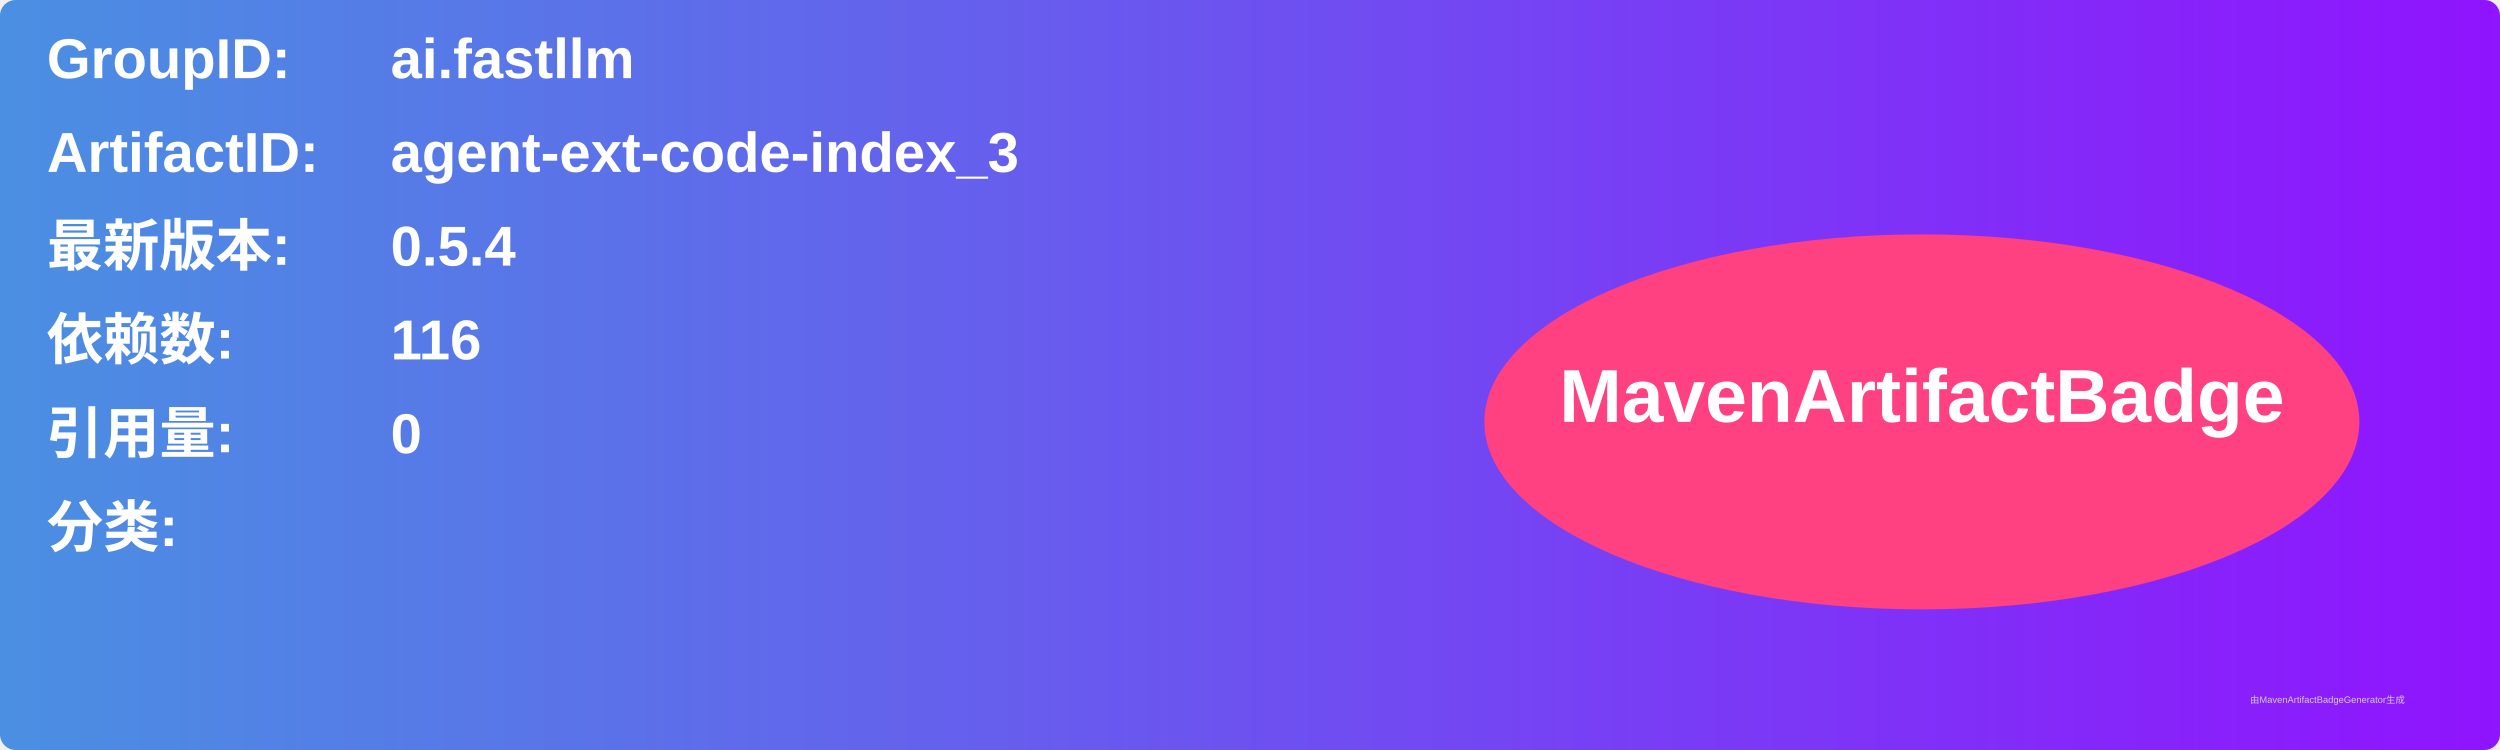
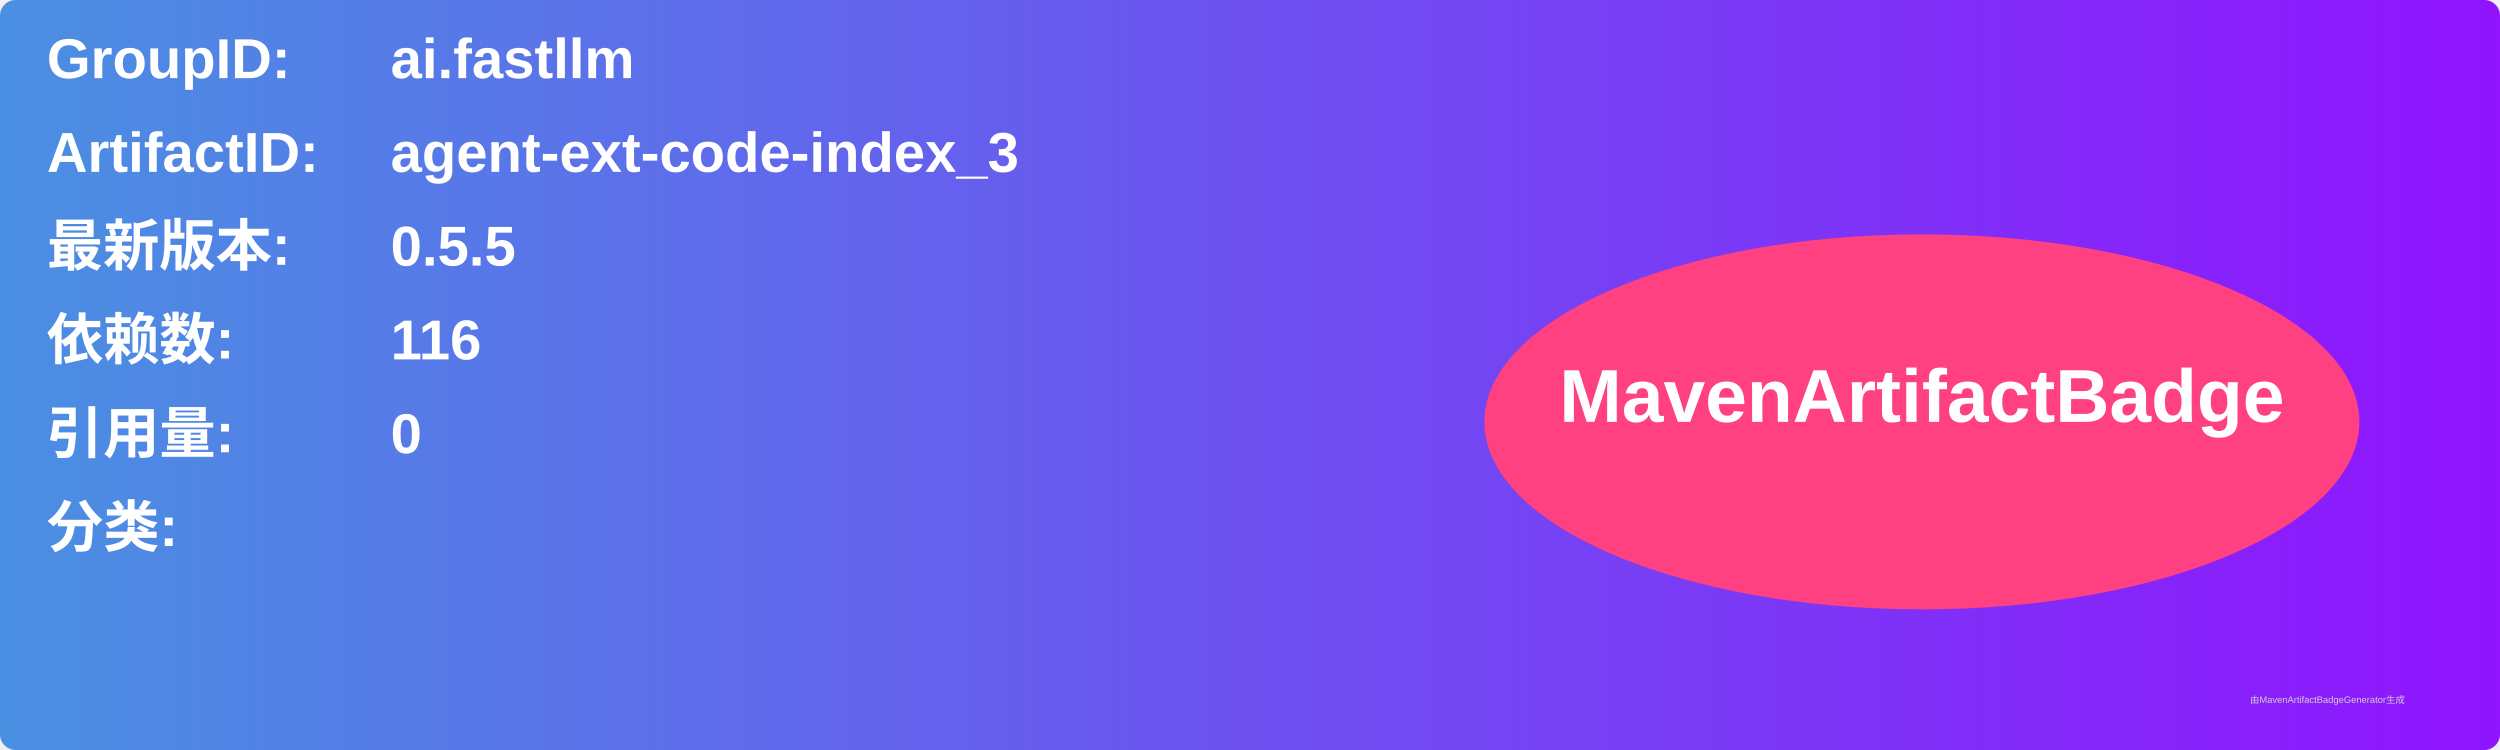
<svg xmlns="http://www.w3.org/2000/svg" width="800" height="240" viewBox="0 0 800 240">
  <linearGradient id="grad" x1="0%" y1="0%" x2="100%" y2="0%">
    <stop offset="0%" stop-color="#4a90e2" />
    <stop offset="100%" stop-color="#9013fe" />
  </linearGradient>
  <rect width="100%" height="100%" rx="5" ry="5" fill="url(#grad)" />
  <g transform="translate(15, 15)">
    <text x="0" y="10" font-family="Arial" font-size="18" fill="white" font-weight="bold" width="260">GroupID:</text>
    <text x="110" y="10" font-family="Arial" font-size="18" fill="white" font-weight="bold" width="460">ai.fastllm</text>
    <text x="0" y="40" font-family="Arial" font-size="18" fill="white" font-weight="bold" width="260">ArtifactID:</text>
    <text x="110" y="40" font-family="Arial" font-size="18" fill="white" font-weight="bold" width="460">agent-ext-code-index_3</text>
    <text x="0" y="70" font-family="Arial" font-size="18" fill="white" font-weight="bold">最新版本:</text>
    <text x="110" y="70" font-family="Arial" font-size="18" fill="white" font-weight="bold">
-       <tspan font-weight="bold">0.5.4</tspan>
+       <tspan font-weight="bold">0.5.5</tspan>
    </text>
    <text x="0" y="100" font-family="Arial" font-size="18" fill="white" font-weight="bold">依赖数: </text>
    <text x="110" y="100" font-family="Arial" font-size="18" fill="white">
      <tspan font-weight="bold">116</tspan>
    </text>
    <text x="0" y="130" font-family="Arial" font-size="18" fill="white" font-weight="bold">引用量: </text>
    <text x="110" y="130" font-family="Arial" font-size="18" fill="white">
      <tspan font-weight="bold">0</tspan>
    </text>
    <text x="0" y="160" font-family="Arial" font-size="18" fill="white" font-weight="bold">分类:</text>
    <text x="10" y="190" font-family="Arial" font-size="10" fill="white">
      <tspan font-weight="bold" />
    </text>
    <ellipse cx="600" cy="120" rx="140" ry="60" fill="#ff4081" />
    <text x="600" y="120" text-anchor="middle" font-family="Arial" font-size="24" fill="white" font-weight="bold">MavenArtifactBadge</text>
  </g>
  <text x="720" y="225" font-family="Arial" font-size="3" fill="#d0d0d0">由MavenArtifactBadgeGenerator生成</text>
</svg>
